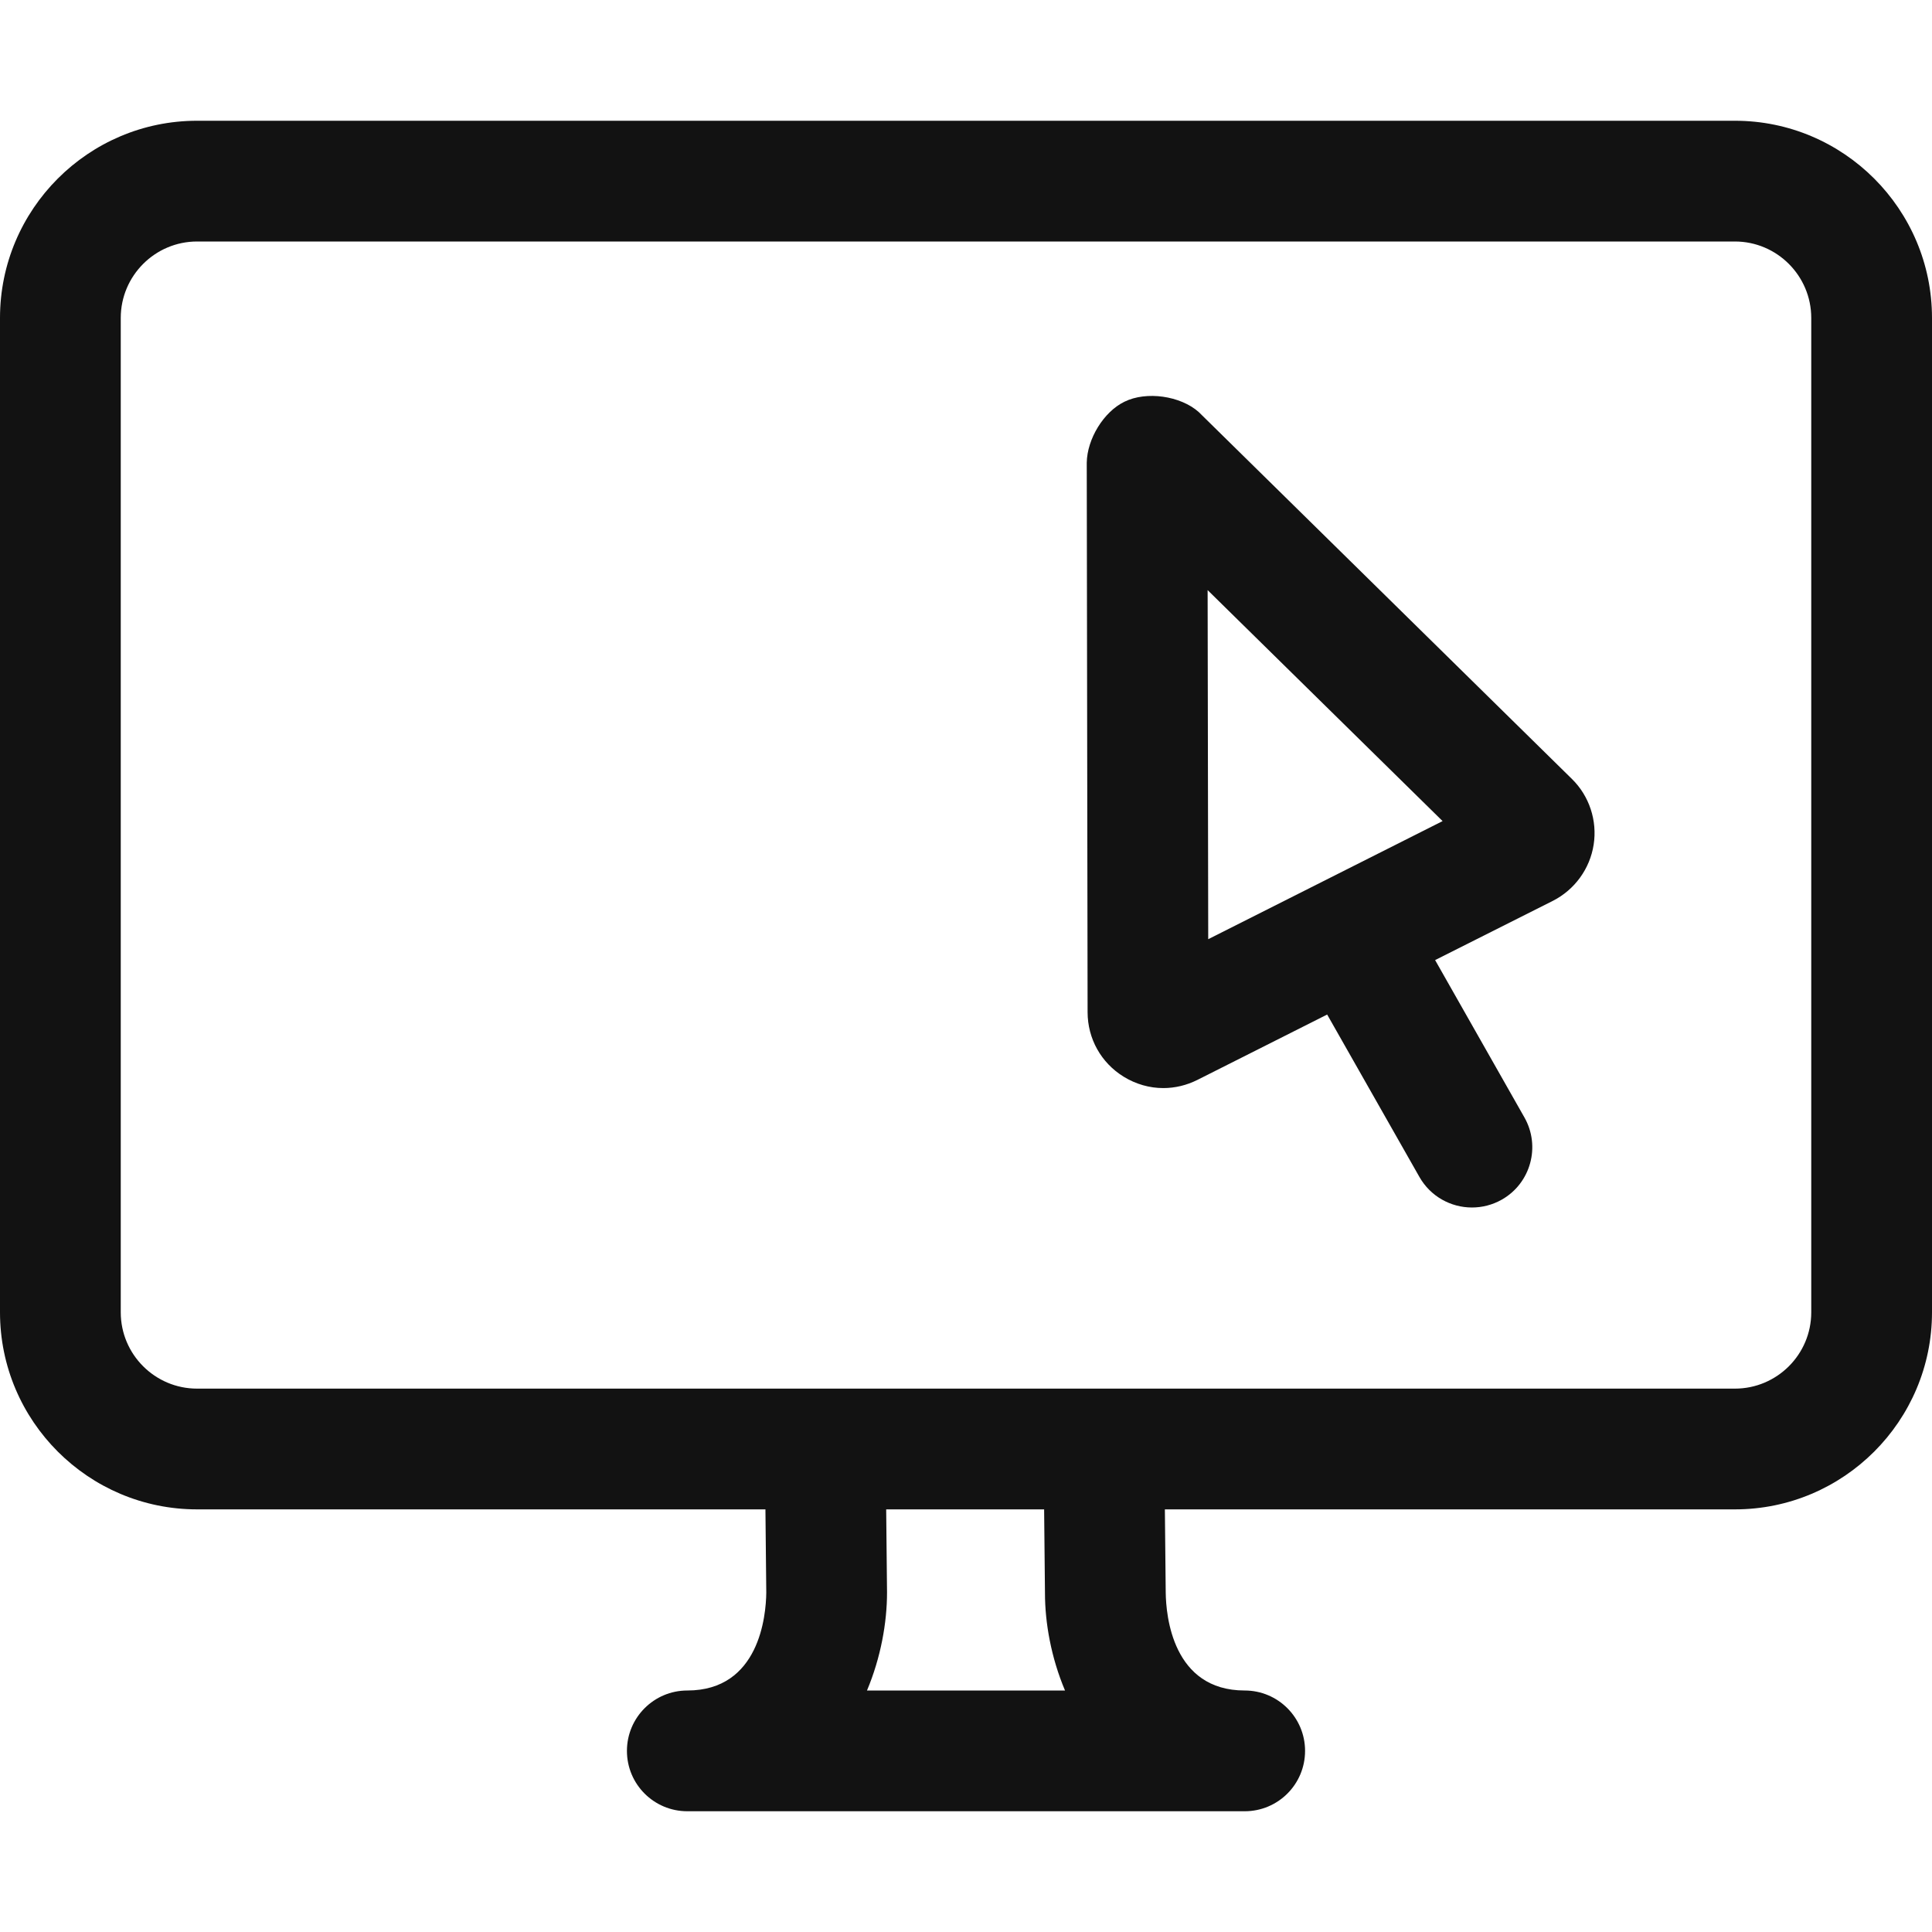
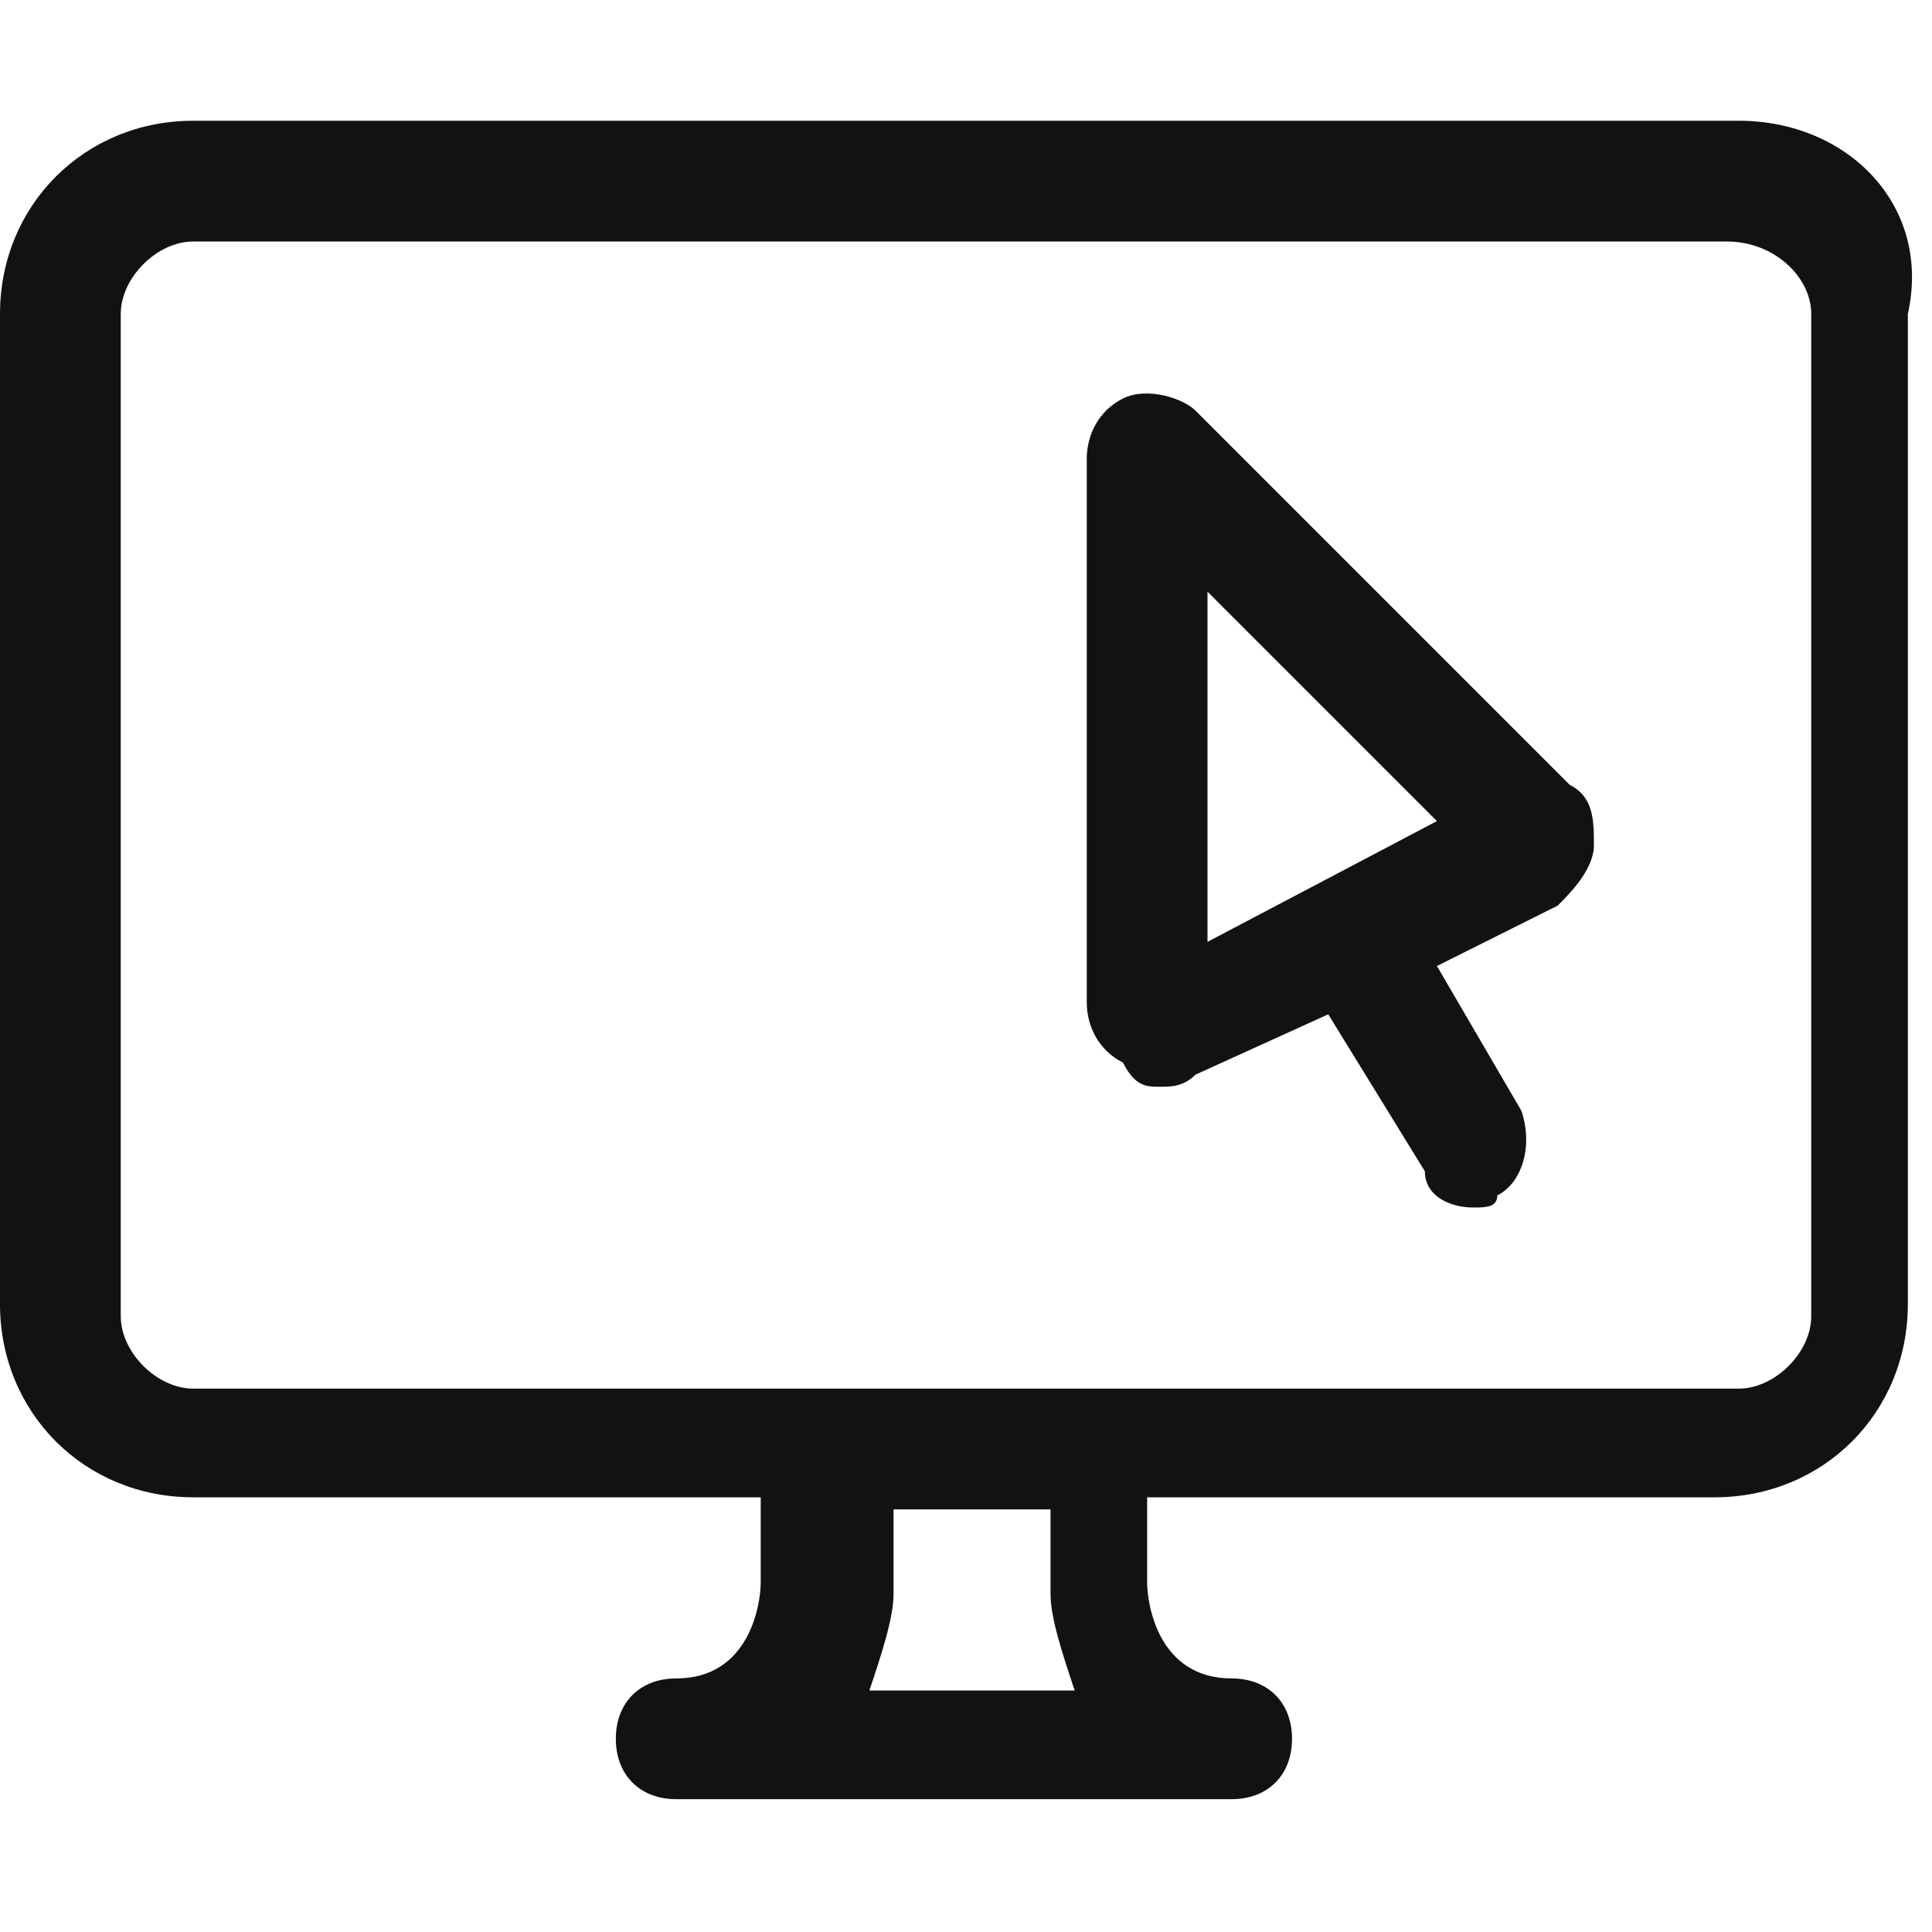
- <svg xmlns="http://www.w3.org/2000/svg" width="16" height="16" viewBox="0 0 16 16" fill="none">
-   <path fill-rule="evenodd" clip-rule="evenodd" d="M14.368 1H1.632C0.732 1 0 1.733 0 2.633V10.868C0 11.768 0.732 12.5 1.632 12.5H6.34C6.34 12.501 6.339 12.501 6.339 12.502L6.346 13.189C6.344 13.38 6.289 14 5.692 14C5.416 14 5.192 14.224 5.192 14.5C5.192 14.777 5.416 15 5.692 15H10.308C10.584 15 10.808 14.777 10.808 14.5C10.808 14.224 10.584 14 10.308 14C9.711 14 9.656 13.38 9.654 13.188L9.647 12.5H14.368C15.268 12.5 16 11.768 16 10.868V2.633C16 1.733 15.268 1 14.368 1ZM8.654 13.193C8.654 13.44 8.705 13.728 8.82 14H7.18C7.295 13.726 7.346 13.437 7.346 13.188L7.339 12.5H8.647C8.647 12.501 8.647 12.501 8.647 12.502L8.654 13.193ZM15 10.868C15 11.217 14.716 11.5 14.368 11.5H1.632C1.284 11.5 1 11.217 1 10.868V2.633C1 2.284 1.284 2 1.632 2H14.368C14.716 2 15 2.284 15 2.633V10.868ZM9.927 3.412C9.776 3.278 9.494 3.237 9.312 3.327C9.139 3.411 9.003 3.636 9 3.832L9.007 8.382C9.007 8.602 9.119 8.802 9.306 8.917C9.407 8.979 9.52 9.011 9.634 9.011C9.731 9.011 9.827 8.988 9.917 8.943L10.991 8.402L11.755 9.747C11.847 9.909 12.016 10 12.19 10C12.274 10 12.359 9.979 12.437 9.935C12.677 9.799 12.761 9.493 12.624 9.253L11.885 7.951L12.861 7.46C13.041 7.368 13.167 7.195 13.198 6.995C13.229 6.796 13.162 6.592 13.018 6.451L9.927 3.412ZM10.006 7.778L10.001 4.887L11.947 6.8L10.006 7.778Z" fill="#121212" />
+ <svg xmlns="http://www.w3.org/2000/svg" version="1.1" id="Layer_1" x="0px" y="0px" viewBox="0 0 16 16" style="enable-background:new 0 0 16 16;" xml:space="preserve">
+   <style type="text/css">
+ 	.st0{fill-rule:evenodd;clip-rule:evenodd;fill:#121212;}
+ </style>
+   <g>
+     <path class="st0" d="M14.4,1H1.6C0.7,1,0,1.7,0,2.6v8.2c0,0.9,0.7,1.6,1.6,1.6h4.7c0,0,0,0,0,0l0,0.7c0,0.2-0.1,0.8-0.7,0.8   c-0.3,0-0.5,0.2-0.5,0.5c0,0.3,0.2,0.5,0.5,0.5h4.6c0.3,0,0.5-0.2,0.5-0.5c0-0.3-0.2-0.5-0.5-0.5c-0.6,0-0.7-0.6-0.7-0.8l0-0.7h4.7   c0.9,0,1.6-0.7,1.6-1.6V2.6C16,1.7,15.3,1,14.4,1z M7.2,14c0.1-0.3,0.2-0.6,0.2-0.8l0-0.7h1.3c0,0,0,0,0,0l0,0.7   c0,0.2,0.1,0.5,0.2,0.8H7.2z M15,10.9c0,0.3-0.3,0.6-0.6,0.6H1.6c-0.3,0-0.6-0.3-0.6-0.6V2.6C1,2.3,1.3,2,1.6,2h12.7   C14.7,2,15,2.3,15,2.6V10.9z" />
+     <path class="st0" d="M9.9,3.4C9.8,3.3,9.5,3.2,9.3,3.3C9.1,3.4,9,3.6,9,3.8l0,4.5c0,0.2,0.1,0.4,0.3,0.5C9.4,9,9.5,9,9.6,9   c0.1,0,0.2,0,0.3-0.1L11,8.4l0.8,1.3C11.8,9.9,12,10,12.2,10c0.1,0,0.2,0,0.2-0.1c0.2-0.1,0.3-0.4,0.2-0.7L11.9,8l1-0.5   C13,7.4,13.2,7.2,13.2,7c0-0.2,0-0.4-0.2-0.5L9.9,3.4z M10,7.8l0-2.9l1.9,1.9L10,7.8z" />
+   </g>
</svg>
